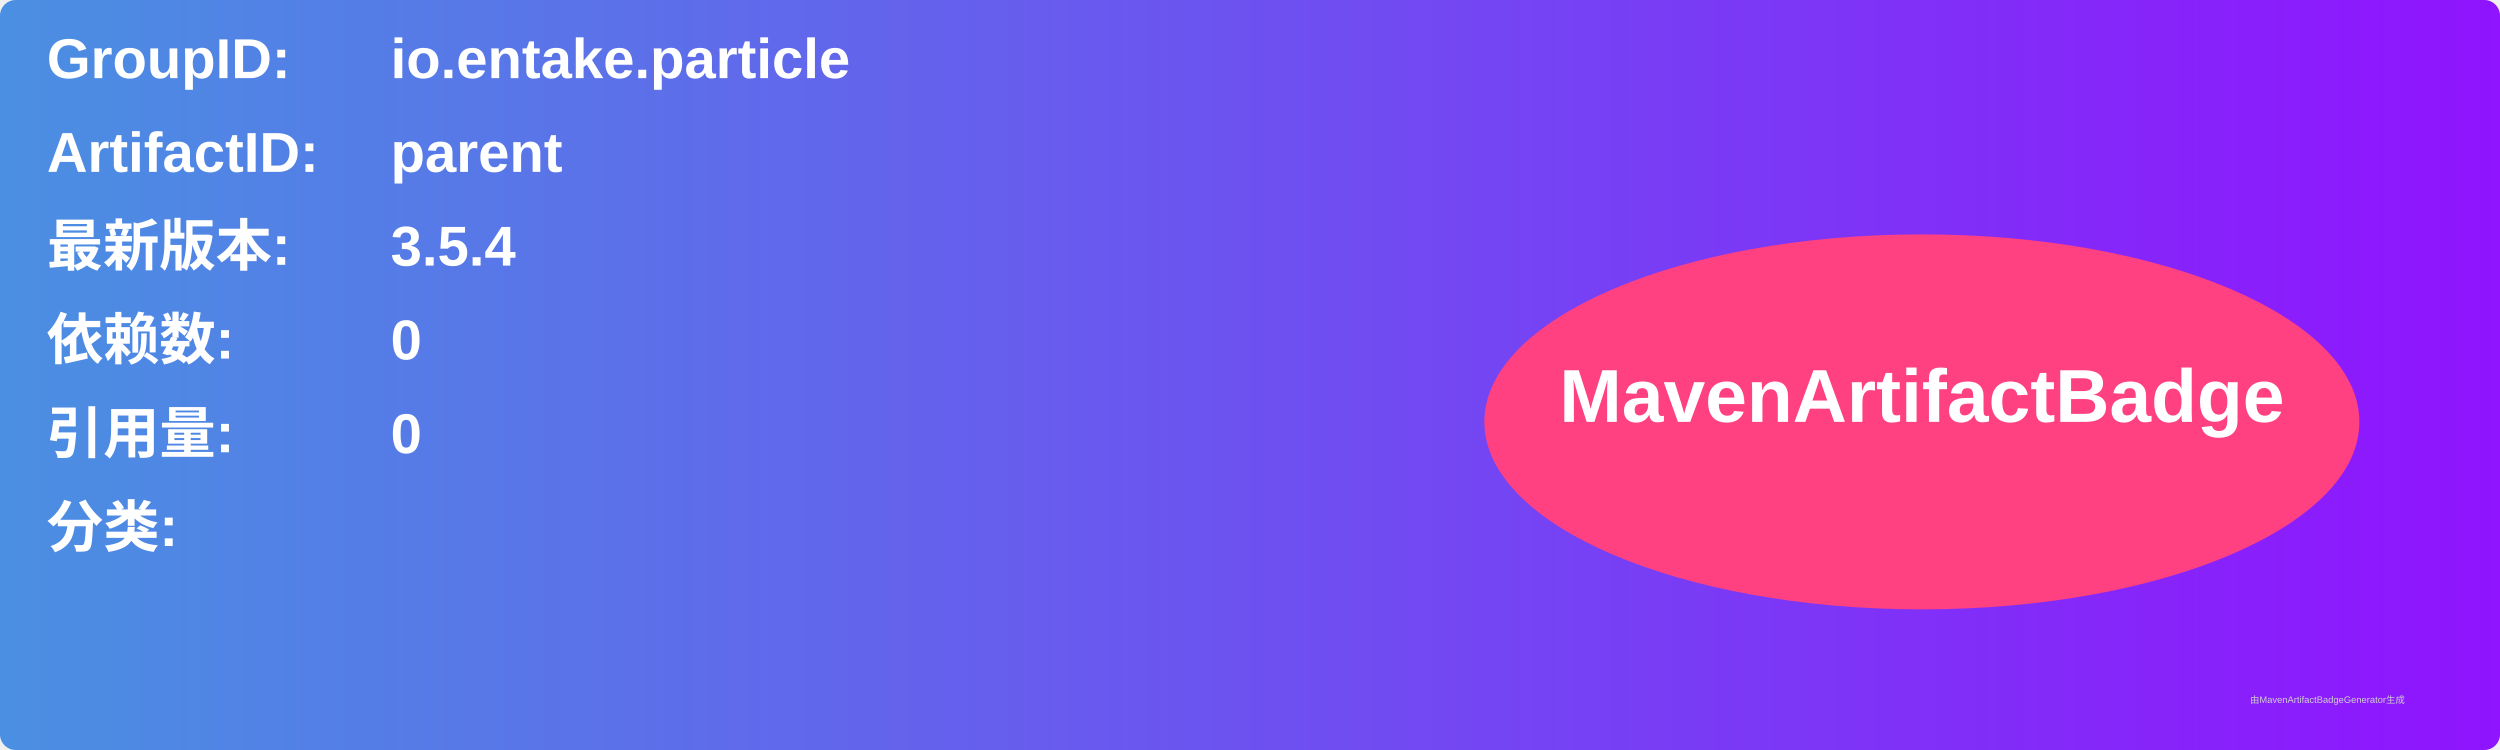
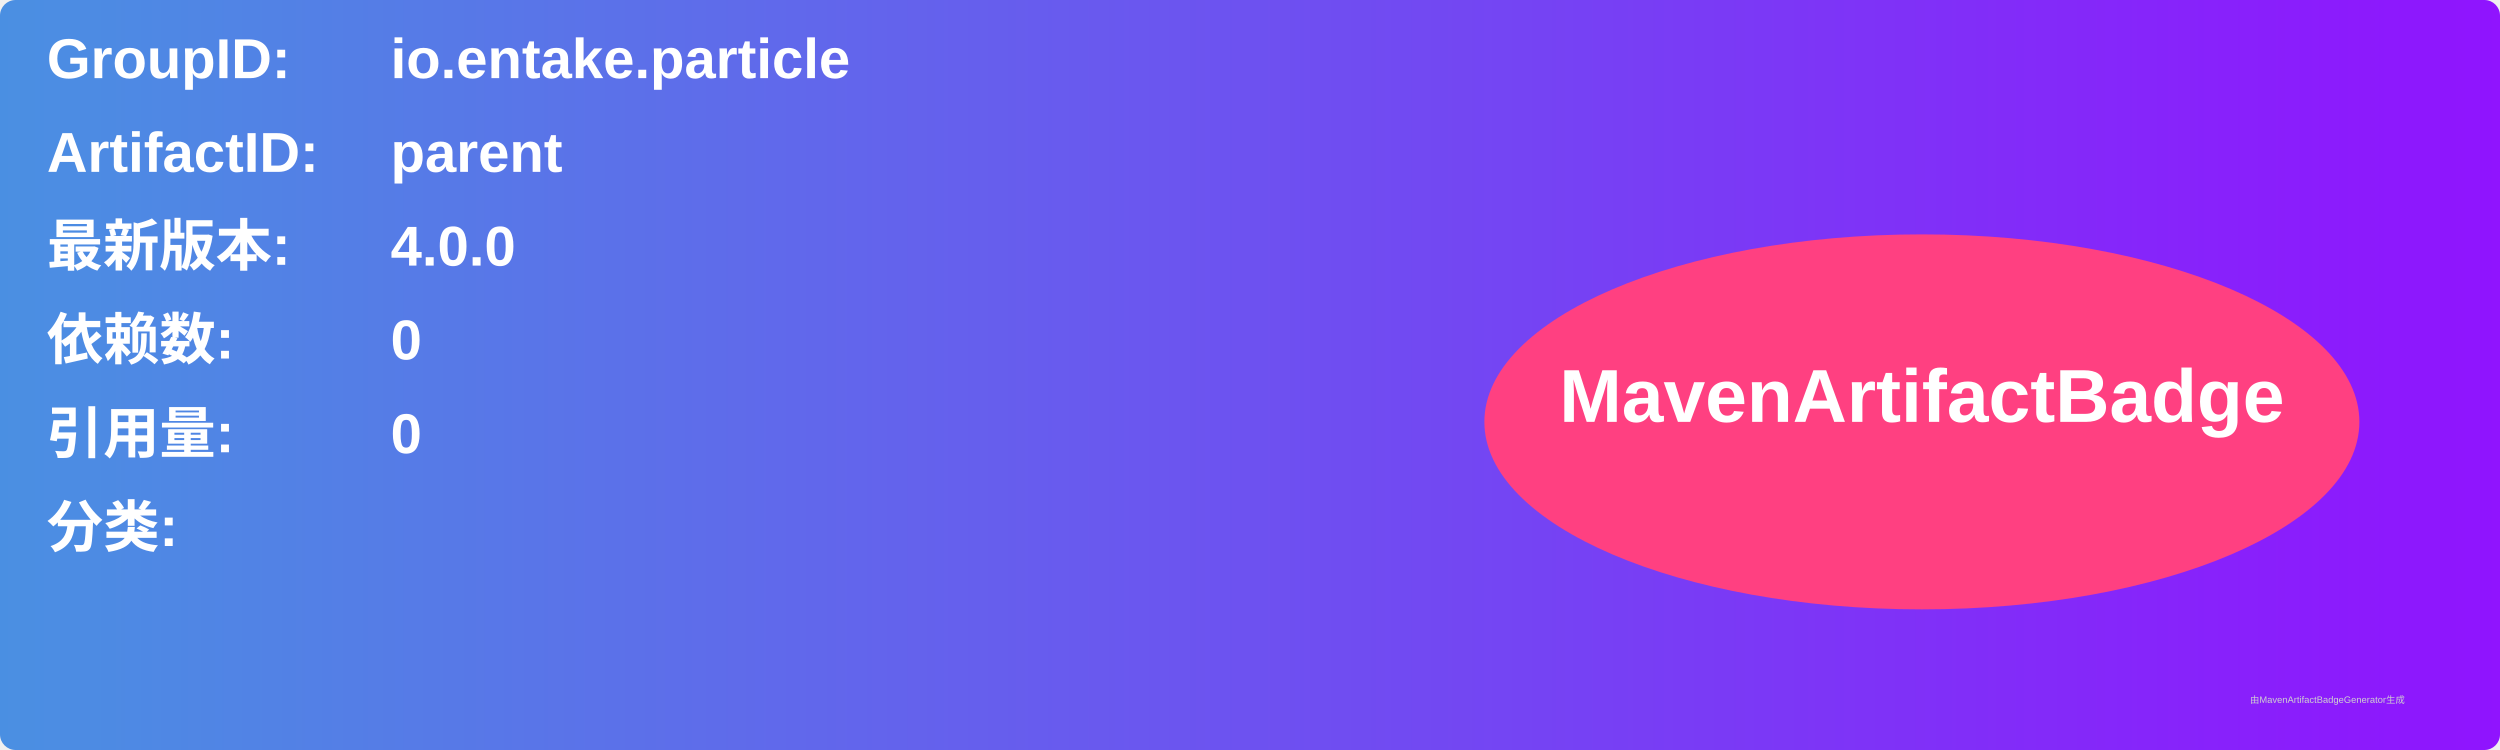
<svg xmlns="http://www.w3.org/2000/svg" width="800" height="240" viewBox="0 0 800 240">
  <linearGradient id="grad" x1="0%" y1="0%" x2="100%" y2="0%">
    <stop offset="0%" stop-color="#4a90e2" />
    <stop offset="100%" stop-color="#9013fe" />
  </linearGradient>
  <rect width="100%" height="100%" rx="5" ry="5" fill="url(#grad)" />
  <g transform="translate(15, 15)">
    <text x="0" y="10" font-family="Arial" font-size="18" fill="white" font-weight="bold" width="260">GroupID:</text>
    <text x="110" y="10" font-family="Arial" font-size="18" fill="white" font-weight="bold" width="460">io.entake.particle</text>
    <text x="0" y="40" font-family="Arial" font-size="18" fill="white" font-weight="bold" width="260">ArtifactID:</text>
    <text x="110" y="40" font-family="Arial" font-size="18" fill="white" font-weight="bold" width="460">parent</text>
    <text x="0" y="70" font-family="Arial" font-size="18" fill="white" font-weight="bold">最新版本:</text>
    <text x="110" y="70" font-family="Arial" font-size="18" fill="white" font-weight="bold">
-       <tspan font-weight="bold">3.5.4</tspan>
+       <tspan font-weight="bold">4.0.0</tspan>
    </text>
    <text x="0" y="100" font-family="Arial" font-size="18" fill="white" font-weight="bold">依赖数: </text>
    <text x="110" y="100" font-family="Arial" font-size="18" fill="white">
      <tspan font-weight="bold">0</tspan>
    </text>
    <text x="0" y="130" font-family="Arial" font-size="18" fill="white" font-weight="bold">引用量: </text>
    <text x="110" y="130" font-family="Arial" font-size="18" fill="white">
      <tspan font-weight="bold">0</tspan>
    </text>
    <text x="0" y="160" font-family="Arial" font-size="18" fill="white" font-weight="bold">分类:</text>
    <text x="10" y="190" font-family="Arial" font-size="10" fill="white">
      <tspan font-weight="bold" />
    </text>
    <ellipse cx="600" cy="120" rx="140" ry="60" fill="#ff4081" />
    <text x="600" y="120" text-anchor="middle" font-family="Arial" font-size="24" fill="white" font-weight="bold">MavenArtifactBadge</text>
  </g>
  <text x="720" y="225" font-family="Arial" font-size="3" fill="#d0d0d0">由MavenArtifactBadgeGenerator生成</text>
</svg>
